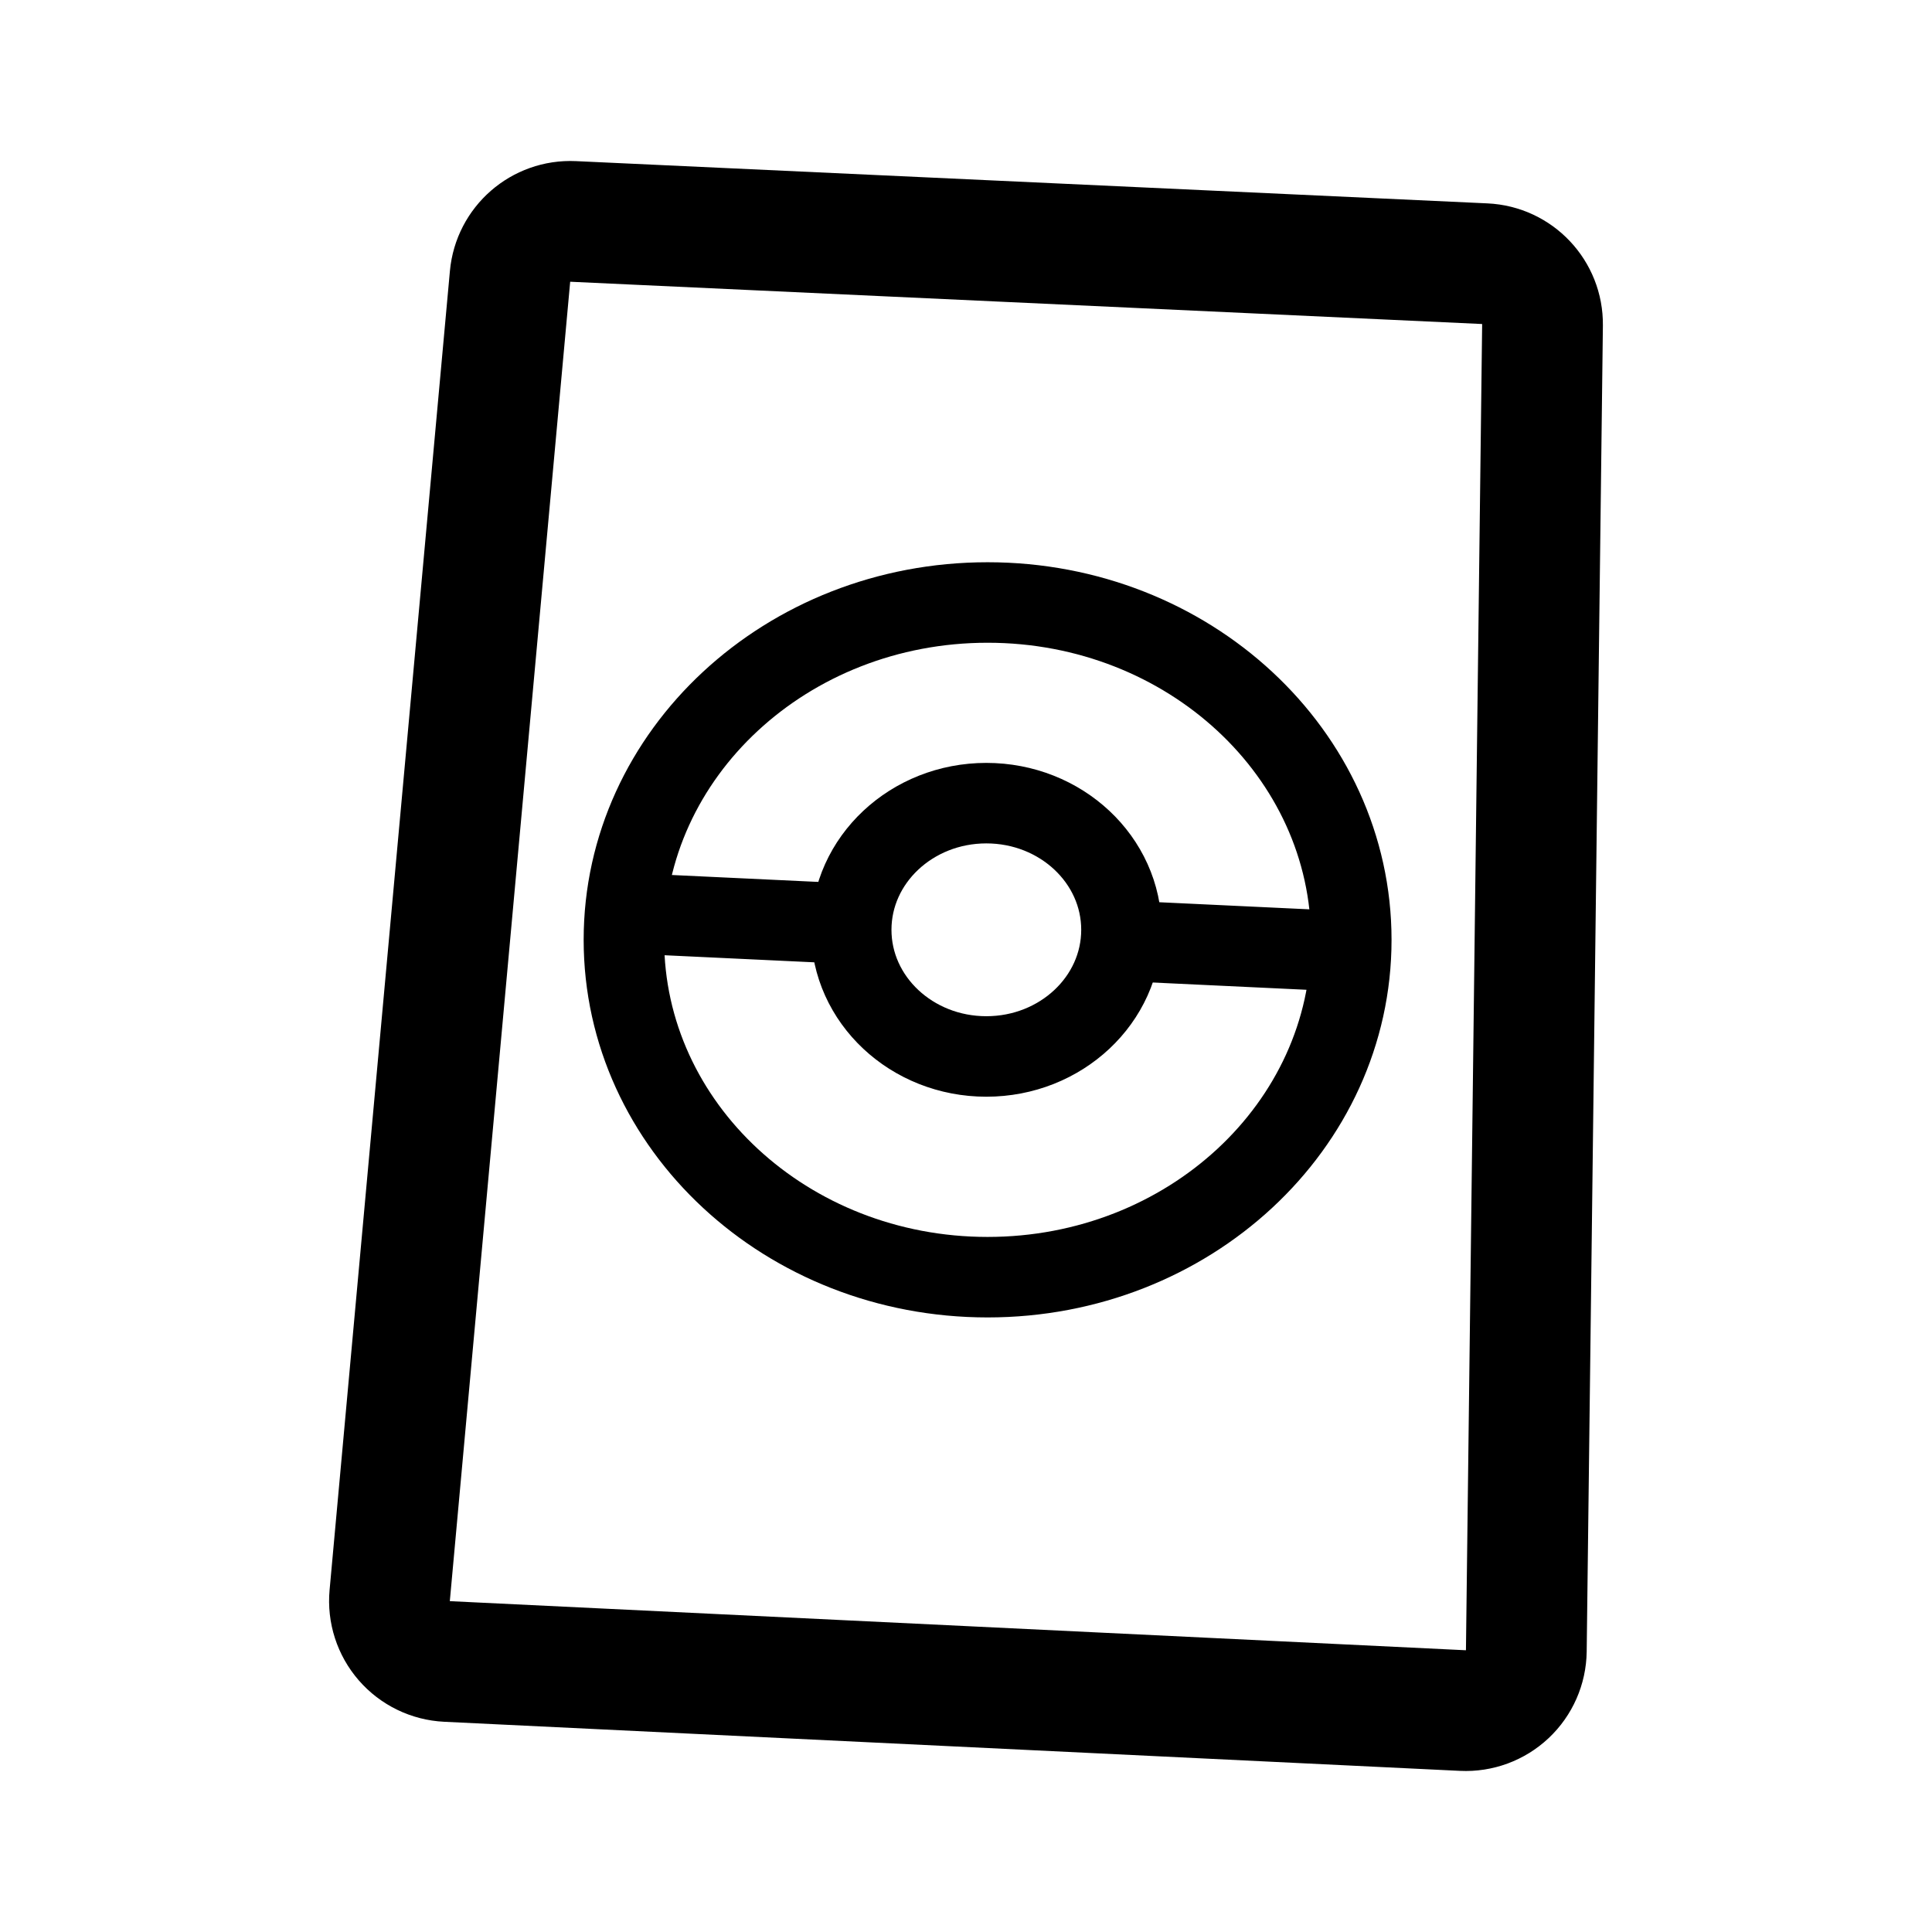
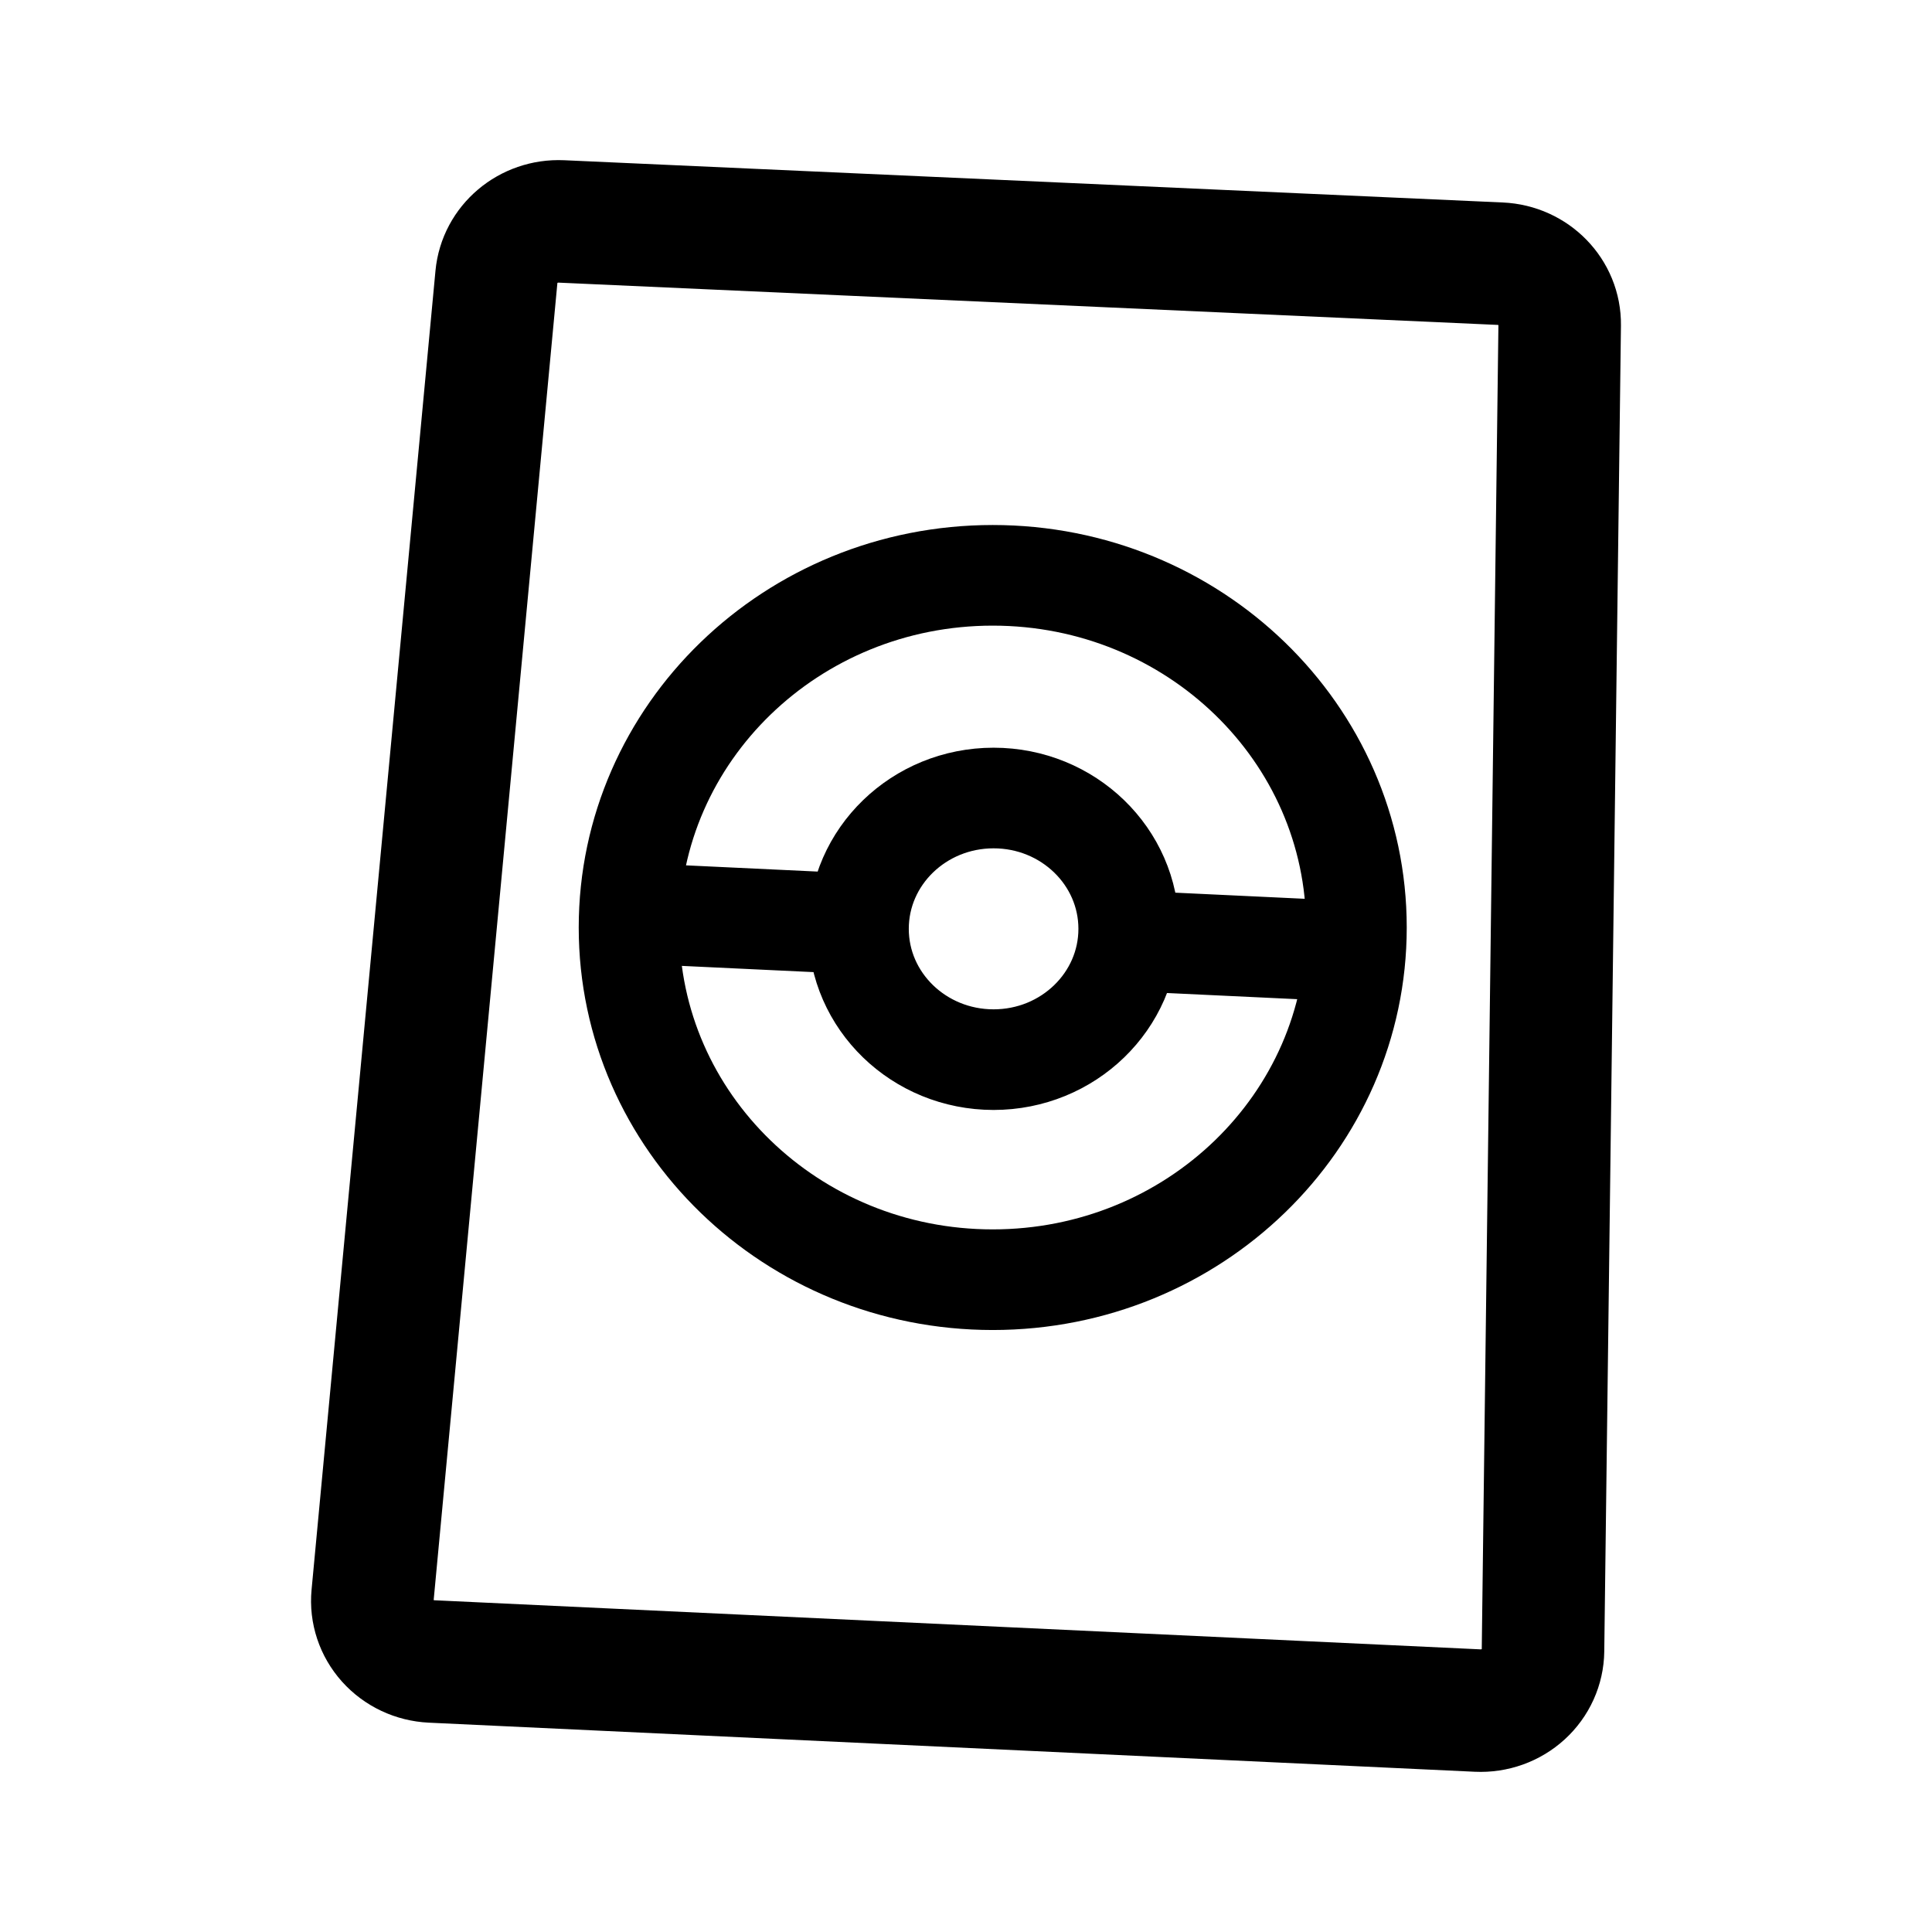
<svg xmlns="http://www.w3.org/2000/svg" fill="none" viewBox="0 0 192 192">
-   <path stroke="#000" stroke-linecap="round" stroke-linejoin="round" stroke-miterlimit="6" stroke-width="12" d="M56.962 22.006a6.021 6.021 0 0 0-6.275 5.467l-11.958 131.08a6.02 6.02 0 0 0 5.706 6.562l100.939 4.878a6.02 6.02 0 0 0 6.31-5.94l1.61-131.76a6.02 6.02 0 0 0-5.742-6.087z" />
-   <path stroke="#000" stroke-linecap="round" stroke-linejoin="round" stroke-miterlimit="6" stroke-width="8" d="M98.146 126.925c19.962 0 36.144-15.01 36.144-33.525s-16.182-33.525-36.144-33.525c-19.961 0-36.143 15.01-36.143 33.525s16.182 33.525 36.143 33.525z" />
-   <path stroke="#000" stroke-linecap="round" stroke-linejoin="round" stroke-miterlimit="6" stroke-width="8" d="M98.02 104.99c7.417 0 13.43-5.635 13.43-12.587s-6.013-12.587-13.43-12.587c-7.415 0-13.427 5.635-13.427 12.587s6.012 12.587 13.428 12.587z" />
-   <path stroke="#000" stroke-linecap="round" stroke-linejoin="round" stroke-miterlimit="6" stroke-width="8" d="m63.007 90.783 21.084.997M112.202 93.525l21.084.997" />
+   <path stroke="#000" stroke-linecap="round" stroke-linejoin="round" stroke-miterlimit="6" stroke-width="12.177" d="M55.8 22.006a6.2 6.021 0 0 0-6.461 5.467l-12.314 131.08a6.2 6.02 0 0 0 5.876 6.562l103.943 4.878a6.2 6.02 0 0 0 6.498-5.94L155 32.293a6.2 6.02 0 0 0-5.913-6.087z" />
+   <path stroke="#000" stroke-linecap="round" stroke-linejoin="round" stroke-miterlimit="6" stroke-width="10" d="M98.656 127.175c19.962 0 36.144-15.67 36.144-35s-16.182-35-36.144-35c-19.961 0-36.143 15.67-36.143 35s16.182 35 36.143 35z" />
+   <path stroke="#000" stroke-linecap="round" stroke-linejoin="round" stroke-miterlimit="6" stroke-width="10" d="M98.741 105.306c7.417 0 13.43-5.82 13.43-13s-6.013-13-13.43-13c-7.415 0-13.427 5.82-13.427 13s6.012 13 13.428 13zM63.517 90.783l21.084.997m28.111 1.745 21.084.997" />
</svg>
